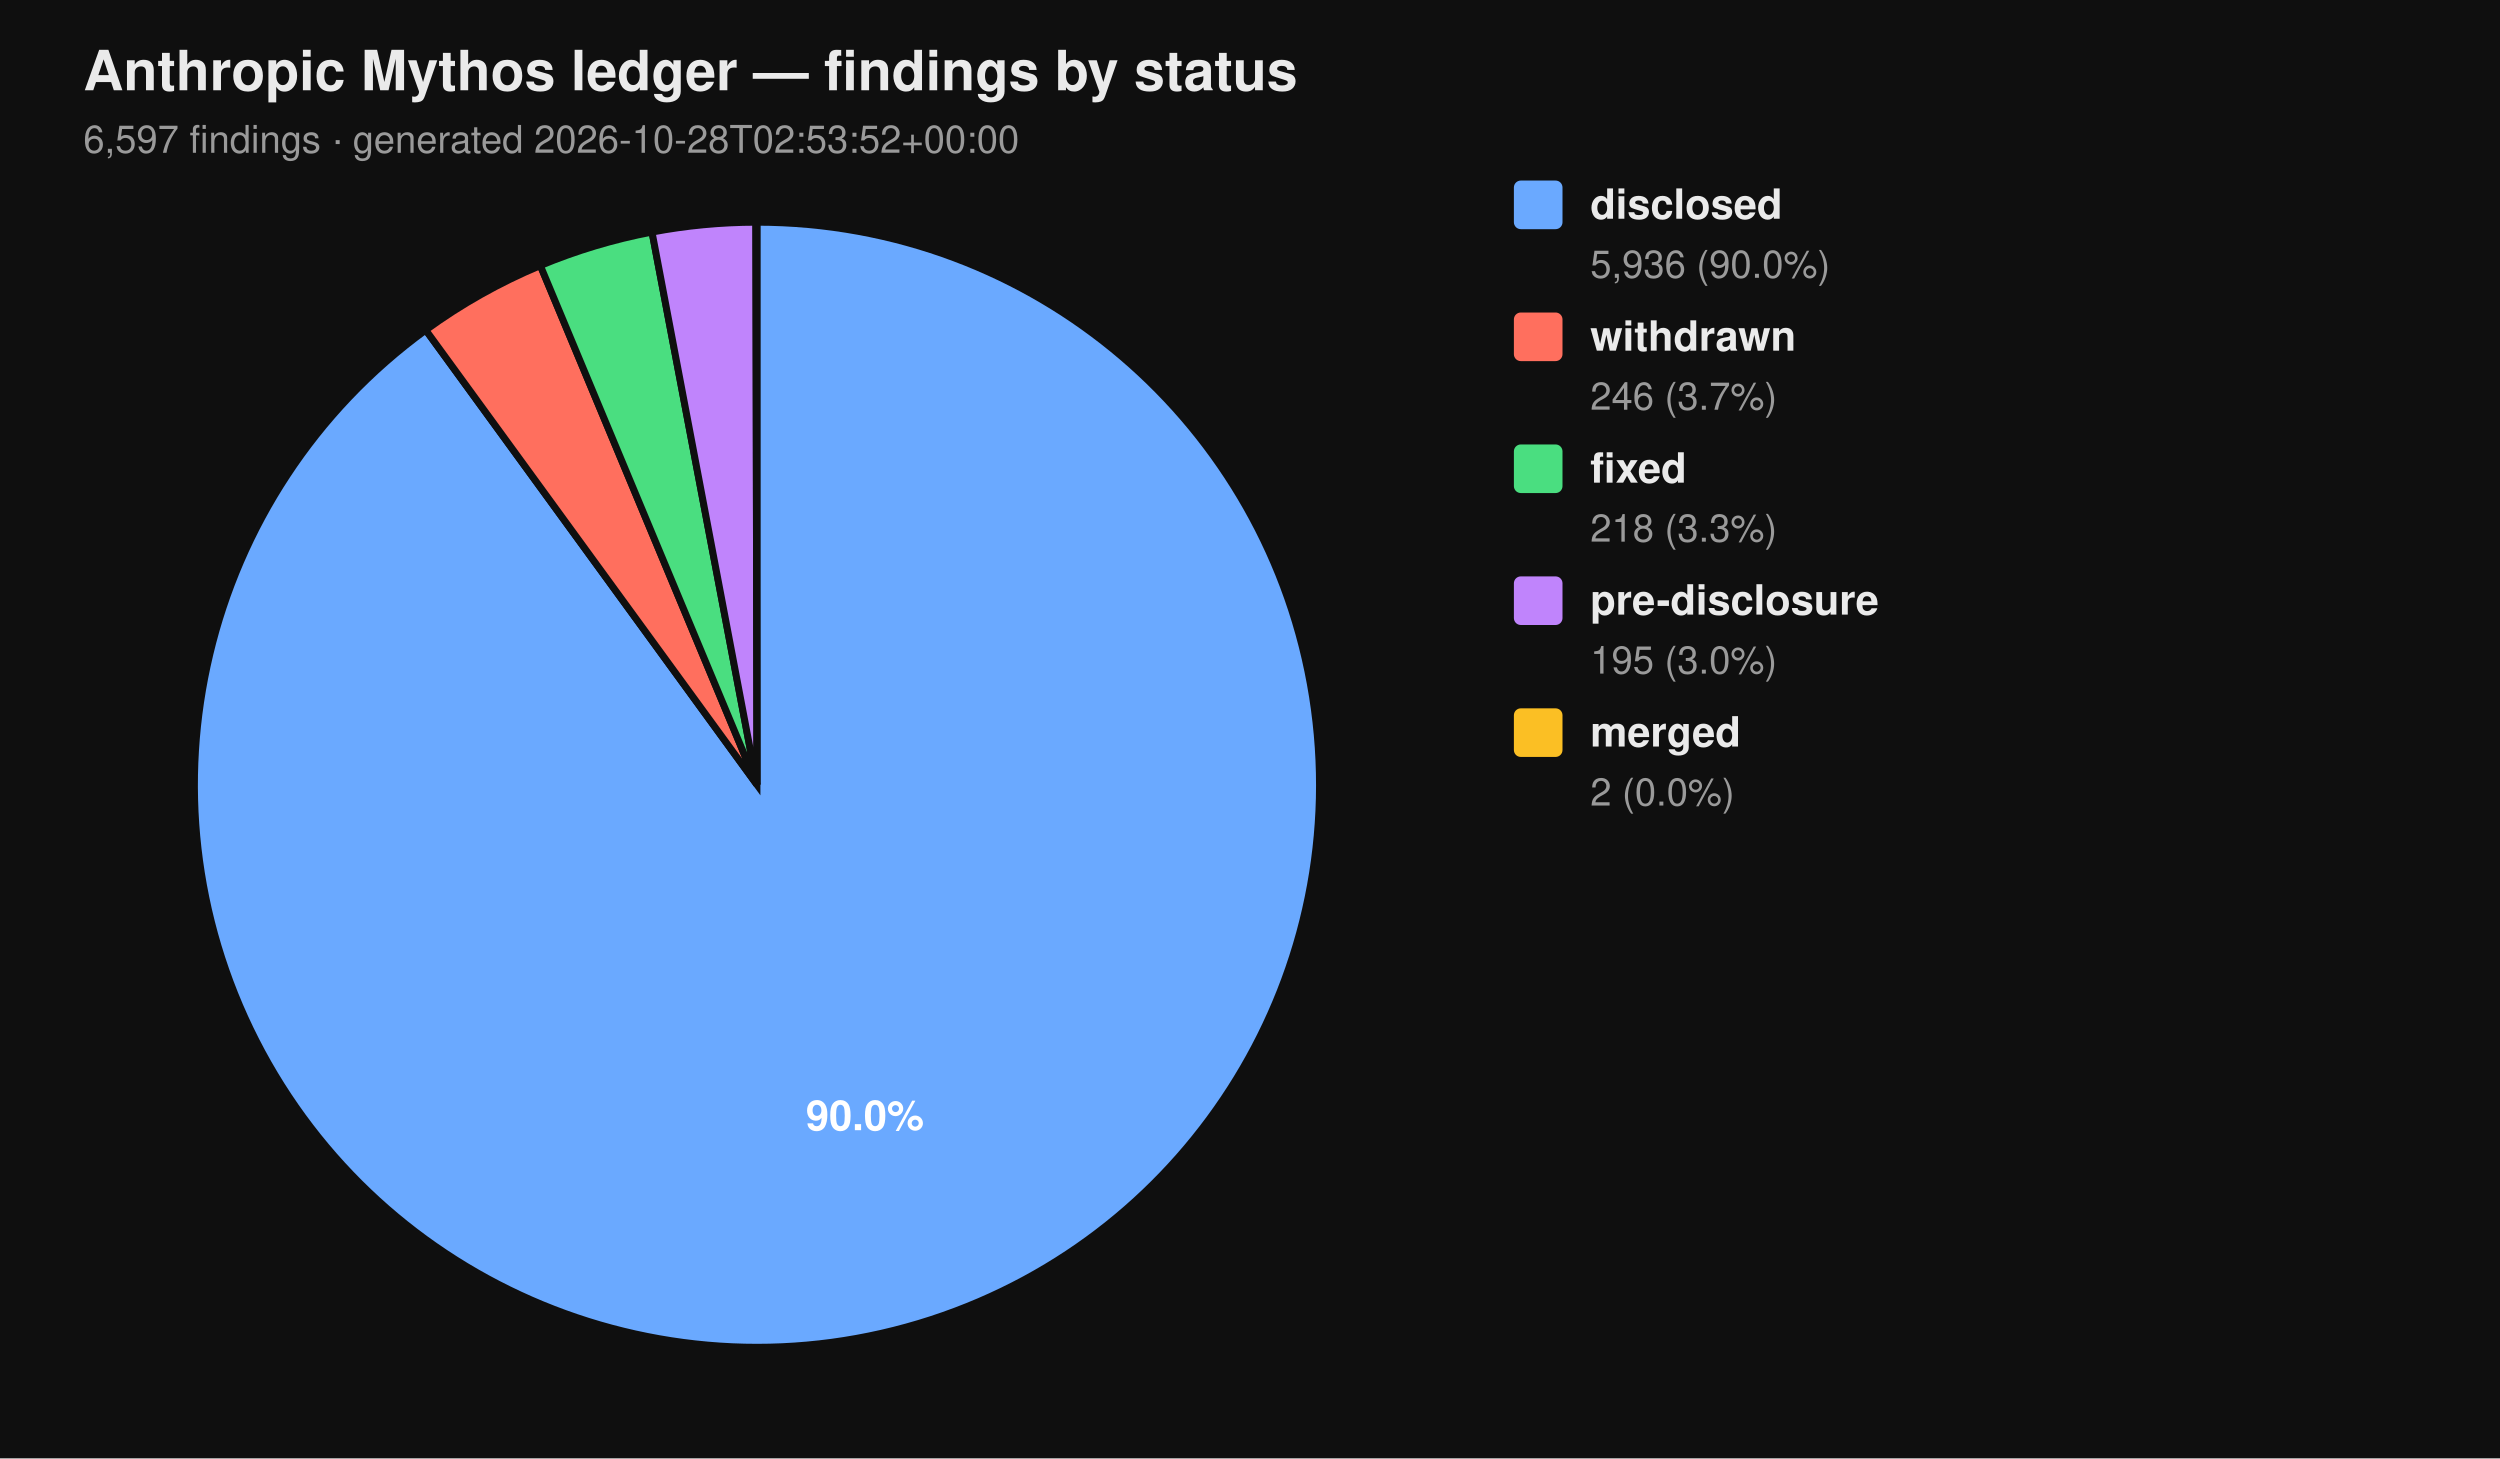
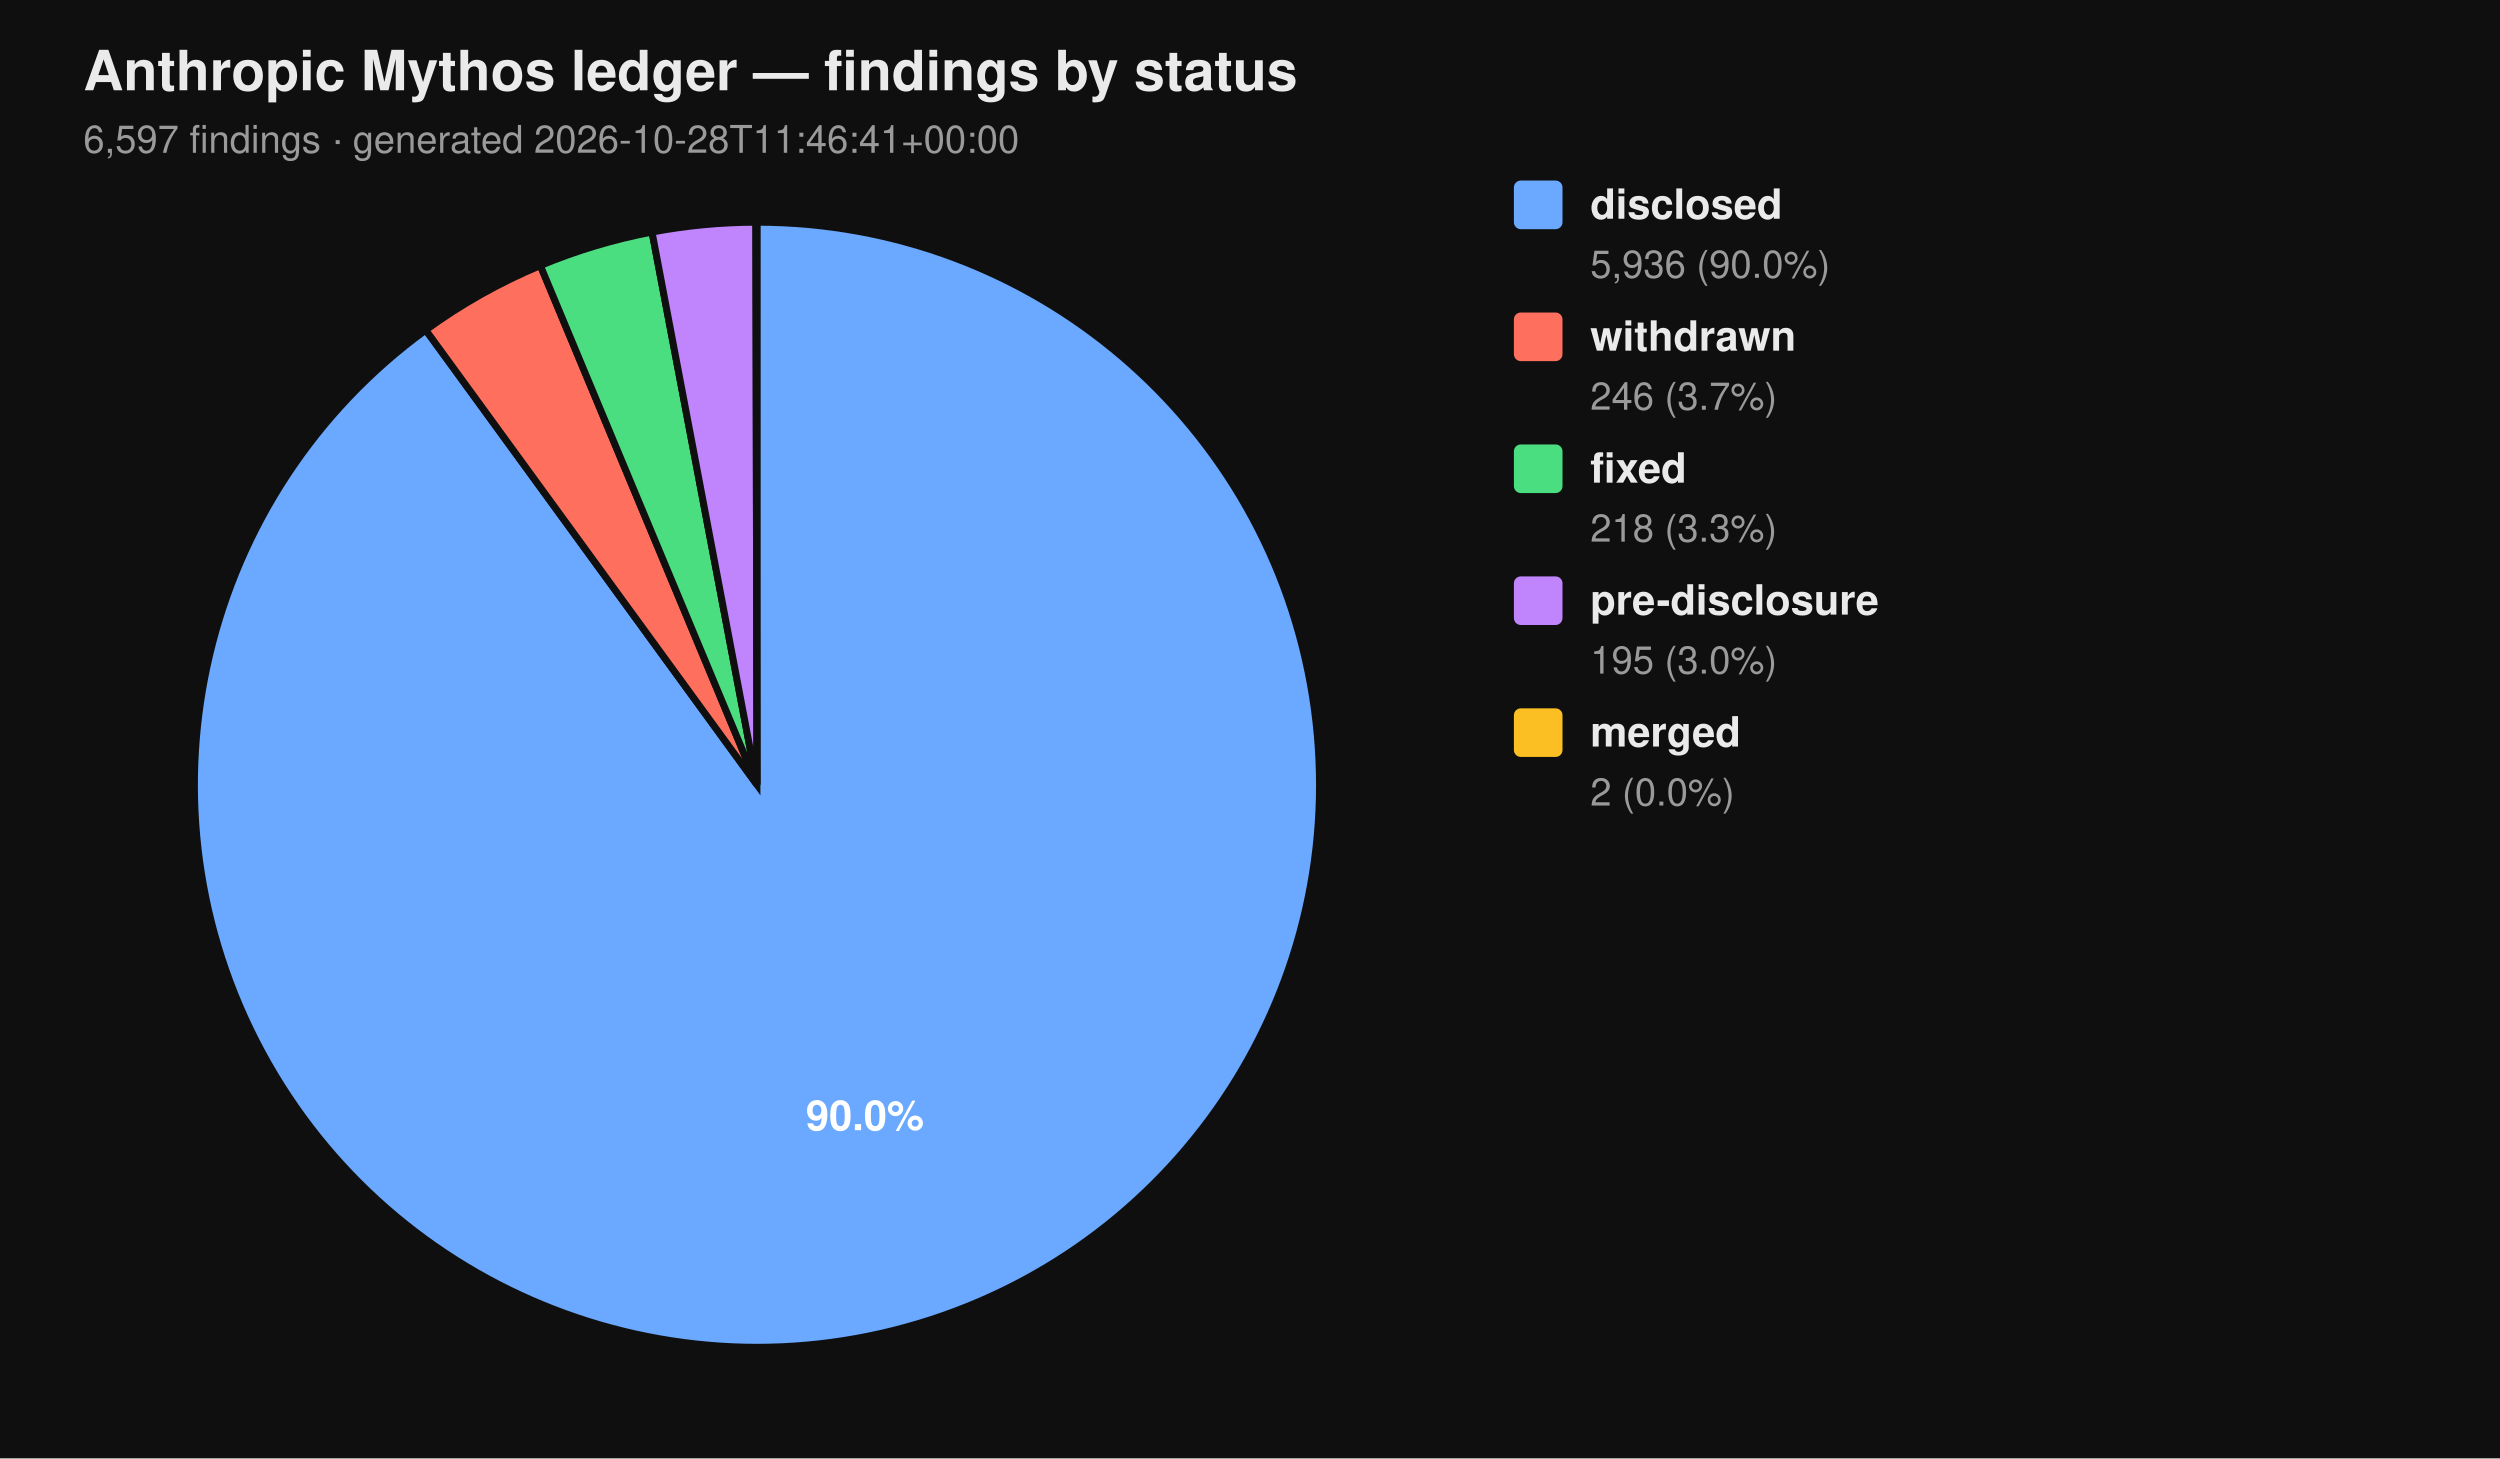
<svg xmlns="http://www.w3.org/2000/svg" viewBox="0 0 720 420" width="720" height="420" font-family="-apple-system, BlinkMacSystemFont, 'Segoe UI', Helvetica, Arial, sans-serif">
  <rect width="100%" height="100%" fill="#0f0f0f" />
  <text x="24" y="26" fill="#eaeaea" font-size="16" font-weight="700">Anthropic Mythos ledger — findings by status</text>
-   <text x="24" y="44" fill="#9a9a9a" font-size="11">6,597 findings  ·  generated 2026-10-28T02:53:52+00:00</text>
+   <text x="24" y="44" fill="#9a9a9a" font-size="11">6,597 findings  ·  generated 2026-10-28T11:46:41+00:00</text>
  <path d="M 218.00 226.00 L 218.00 64.00 A 162.00 162.00 0 1 1 122.62 95.06 Z" fill="#6aa9ff" stroke="#0f0f0f" stroke-width="2" />
  <path d="M 218.00 226.00 L 122.62 95.06 A 162.00 162.00 0 0 1 155.62 76.49 Z" fill="#ff6f5e" stroke="#0f0f0f" stroke-width="2" />
  <path d="M 218.00 226.00 L 155.62 76.49 A 162.00 162.00 0 0 1 187.78 66.84 Z" fill="#4ade80" stroke="#0f0f0f" stroke-width="2" />
  <path d="M 218.00 226.00 L 187.78 66.84 A 162.00 162.00 0 0 1 217.69 64.00 Z" fill="#c084fc" stroke="#0f0f0f" stroke-width="2" />
  <path d="M 218.00 226.00 L 217.69 64.00 A 162.00 162.00 0 0 1 218.00 64.00 Z" fill="#fbbf24" stroke="#0f0f0f" stroke-width="2" />
  <text x="249.10" y="325.50" text-anchor="middle" fill="#ffffff" font-size="12" font-weight="700">90.0%</text>
  <rect x="436" y="52" width="14" height="14" rx="2" ry="2" fill="#6aa9ff" />
  <text x="458" y="63" fill="#eaeaea" font-size="12" font-weight="600">disclosed</text>
  <text x="458" y="80" fill="#9a9a9a" font-size="11">5,936 (90.0%)</text>
  <rect x="436" y="90" width="14" height="14" rx="2" ry="2" fill="#ff6f5e" />
  <text x="458" y="101" fill="#eaeaea" font-size="12" font-weight="600">withdrawn</text>
  <text x="458" y="118" fill="#9a9a9a" font-size="11">246 (3.7%)</text>
  <rect x="436" y="128" width="14" height="14" rx="2" ry="2" fill="#4ade80" />
  <text x="458" y="139" fill="#eaeaea" font-size="12" font-weight="600">fixed</text>
  <text x="458" y="156" fill="#9a9a9a" font-size="11">218 (3.3%)</text>
  <rect x="436" y="166" width="14" height="14" rx="2" ry="2" fill="#c084fc" />
  <text x="458" y="177" fill="#eaeaea" font-size="12" font-weight="600">pre-disclosure</text>
  <text x="458" y="194" fill="#9a9a9a" font-size="11">195 (3.0%)</text>
  <rect x="436" y="204" width="14" height="14" rx="2" ry="2" fill="#fbbf24" />
  <text x="458" y="215" fill="#eaeaea" font-size="12" font-weight="600">merged</text>
  <text x="458" y="232" fill="#9a9a9a" font-size="11">2 (0.0%)</text>
</svg>
